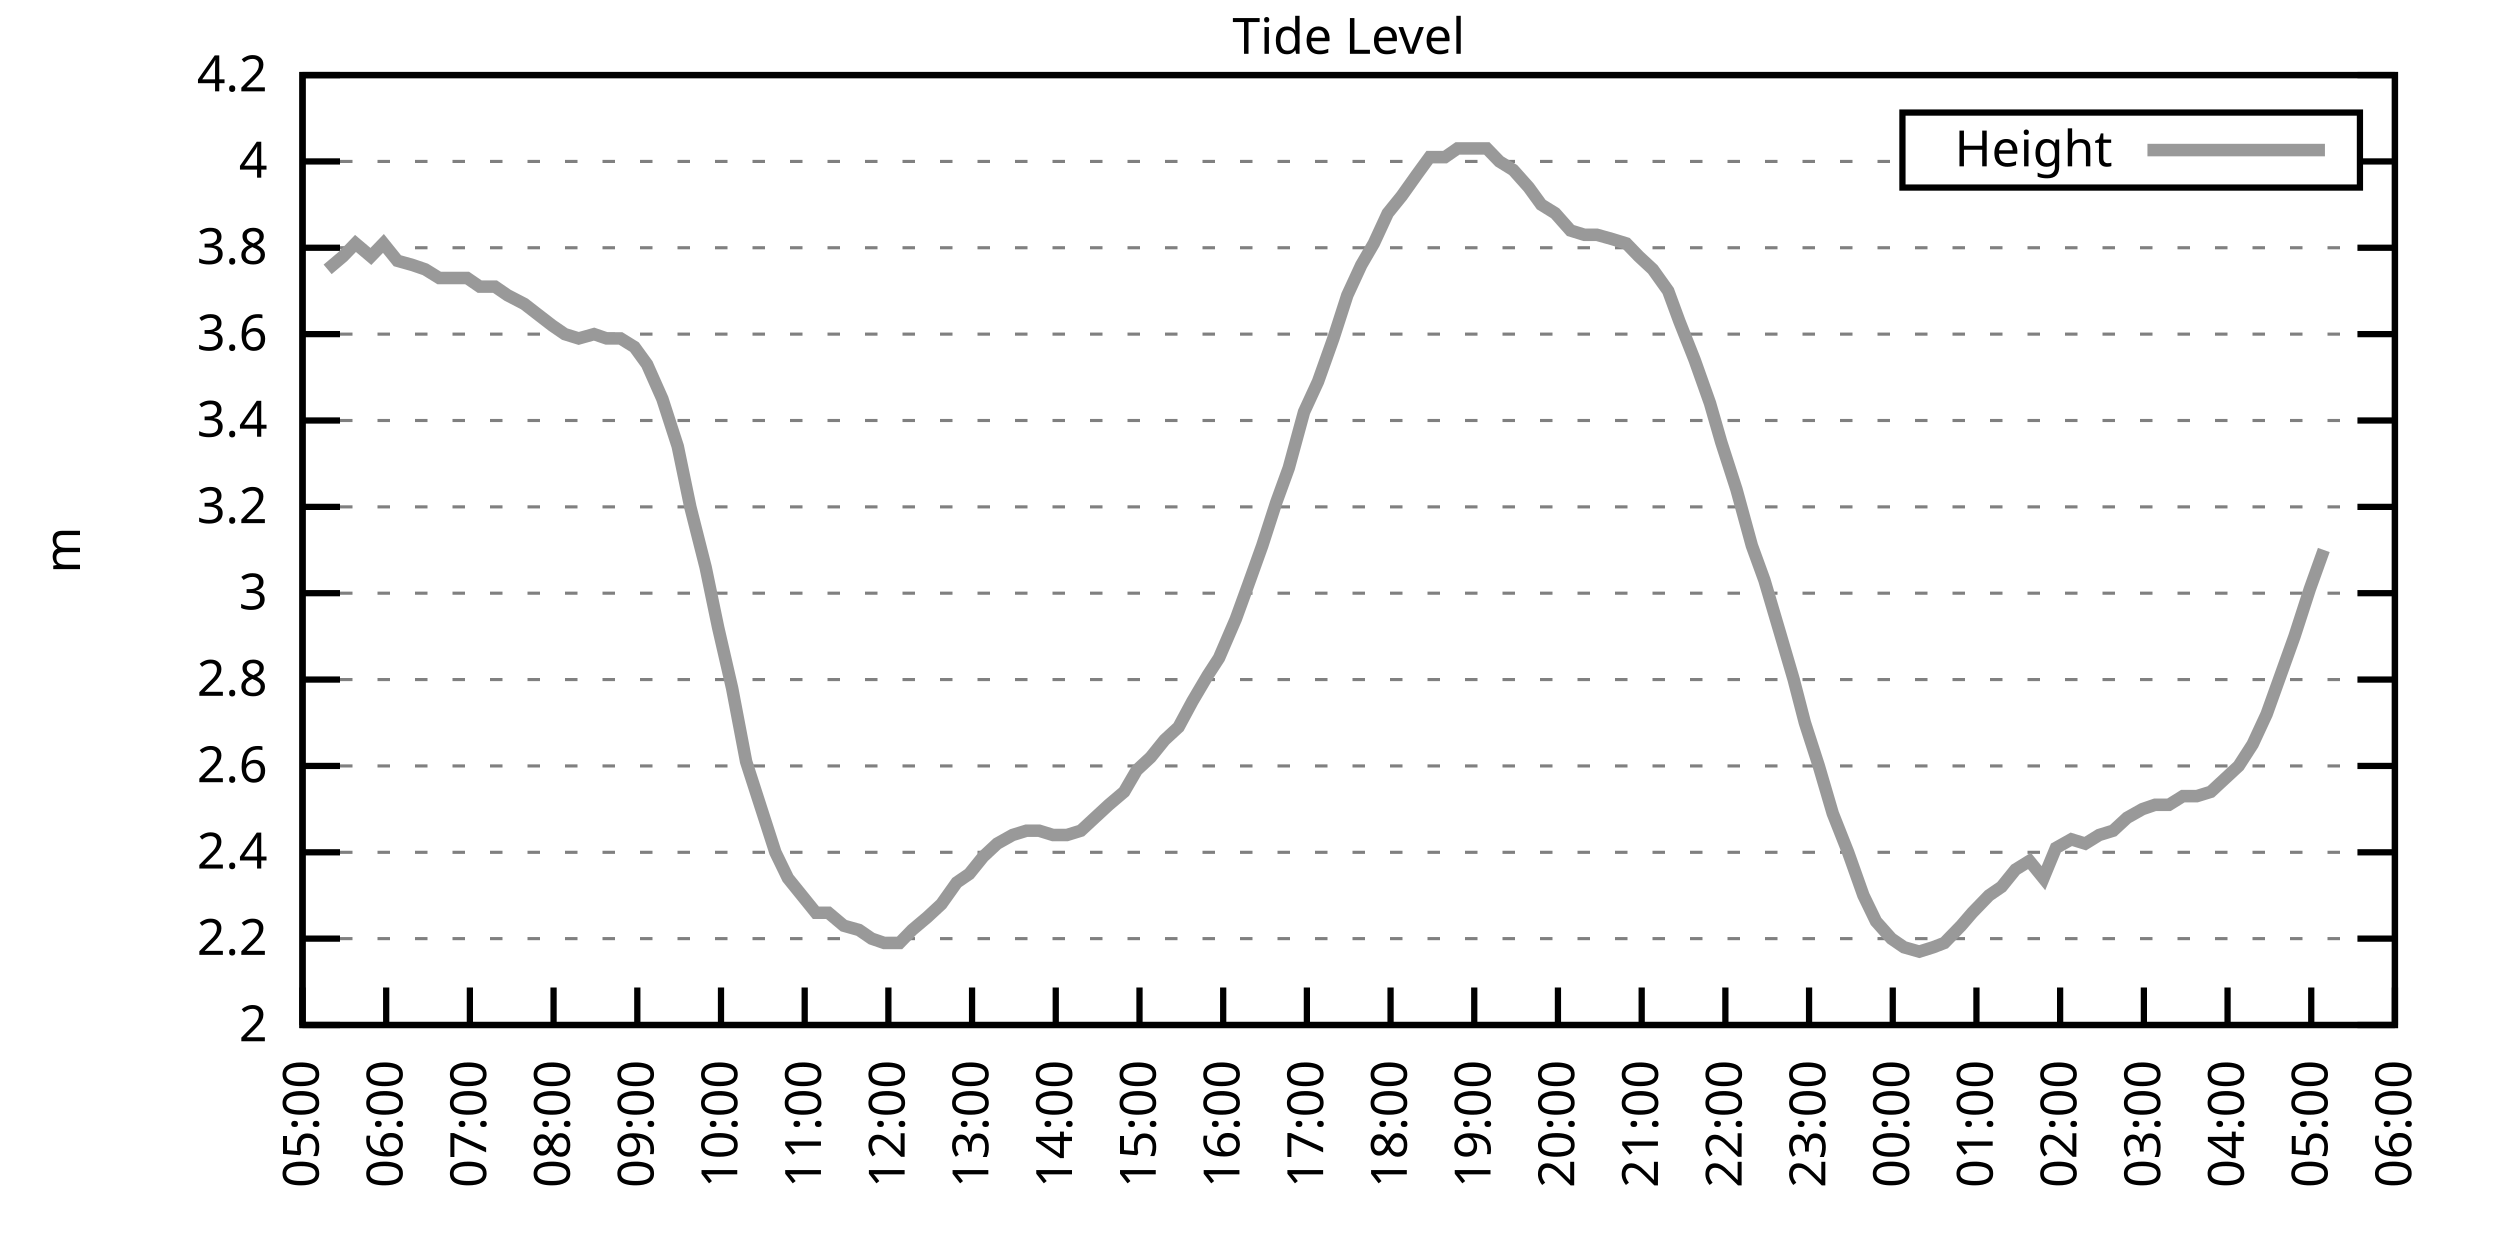
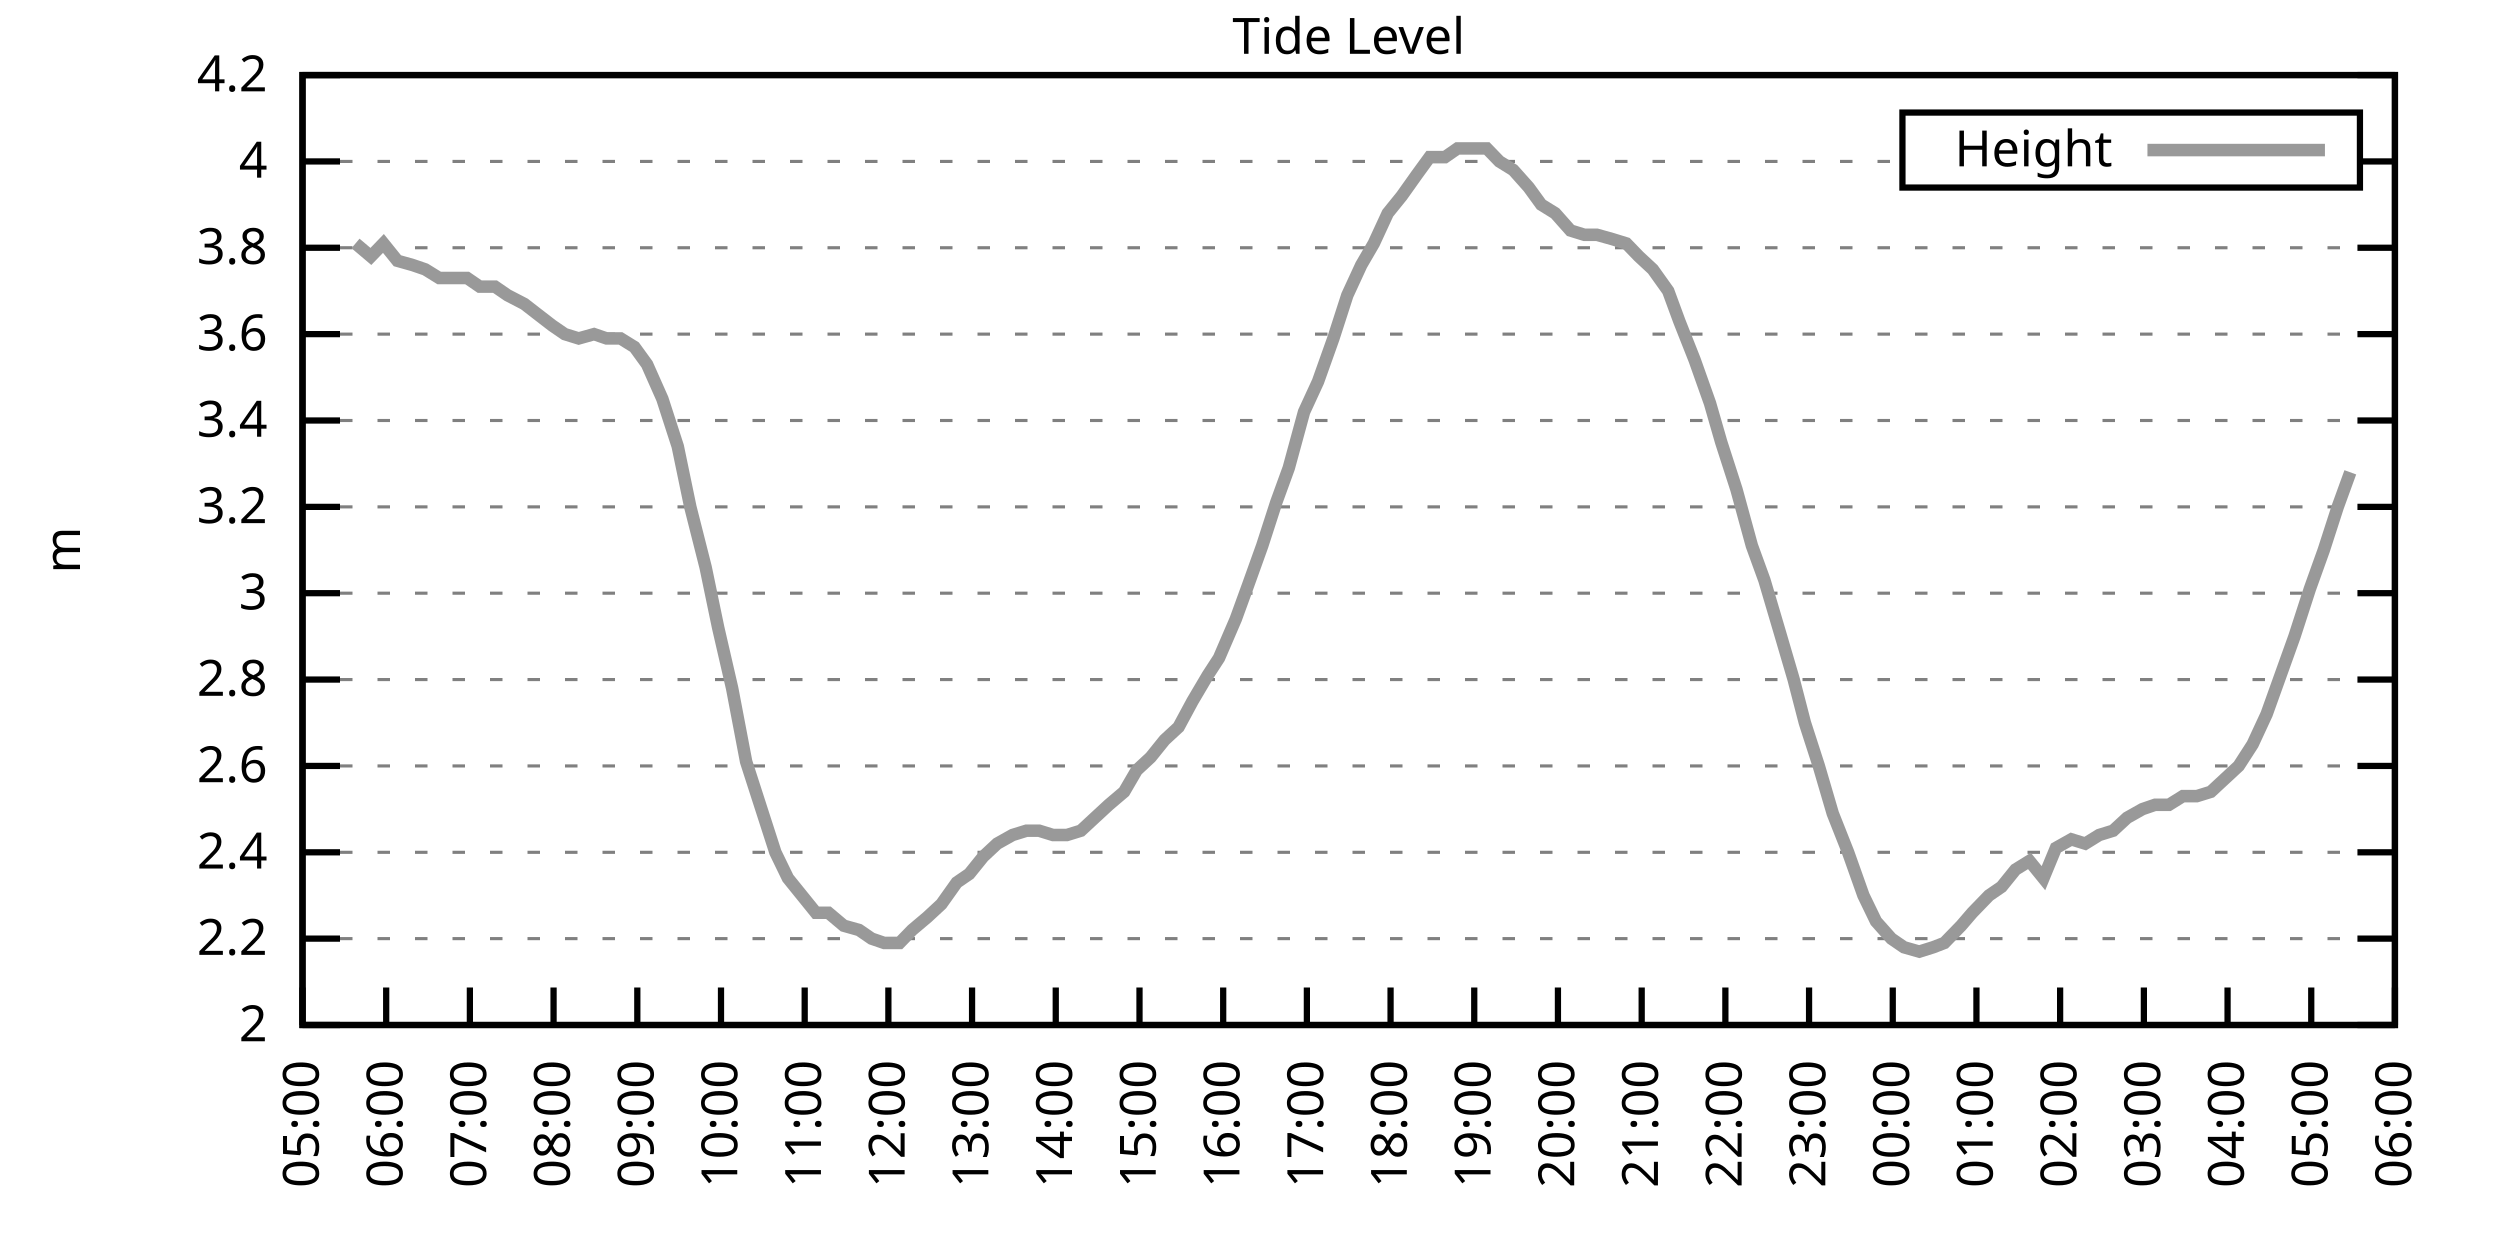
<svg xmlns="http://www.w3.org/2000/svg" xmlns:xlink="http://www.w3.org/1999/xlink" width="400" height="200" viewBox="0 0 400 200">
  <g id="gnuplot_canvas">
    <rect x="0" y="0" width="400" height="200" fill="none" />
    <defs>
      <circle id="gpDot" r="0.5" stroke-width="0.5" stroke="currentColor" />
      <path id="gpPt0" stroke-width="0.333" stroke="currentColor" d="M-1,0 h2 M0,-1 v2" />
      <path id="gpPt1" stroke-width="0.333" stroke="currentColor" d="M-1,-1 L1,1 M1,-1 L-1,1" />
      <path id="gpPt2" stroke-width="0.333" stroke="currentColor" d="M-1,0 L1,0 M0,-1 L0,1 M-1,-1 L1,1 M-1,1 L1,-1" />
      <rect id="gpPt3" stroke-width="0.333" stroke="currentColor" x="-1" y="-1" width="2" height="2" />
      <rect id="gpPt4" stroke-width="0.333" stroke="currentColor" fill="currentColor" x="-1" y="-1" width="2" height="2" />
      <circle id="gpPt5" stroke-width="0.333" stroke="currentColor" cx="0" cy="0" r="1" />
      <use xlink:href="#gpPt5" id="gpPt6" fill="currentColor" stroke="none" />
      <path id="gpPt7" stroke-width="0.333" stroke="currentColor" d="M0,-1.33 L-1.33,0.67 L1.33,0.67 z" />
      <use xlink:href="#gpPt7" id="gpPt8" fill="currentColor" stroke="none" />
      <use xlink:href="#gpPt7" id="gpPt9" stroke="currentColor" transform="rotate(180)" />
      <use xlink:href="#gpPt9" id="gpPt10" fill="currentColor" stroke="none" />
      <use xlink:href="#gpPt3" id="gpPt11" stroke="currentColor" transform="rotate(45)" />
      <use xlink:href="#gpPt11" id="gpPt12" fill="currentColor" stroke="none" />
      <path id="gpPt13" stroke-width="0.333" stroke="currentColor" d="M0,1.330 L1.265,0.411 L0.782,-1.067 L-0.782,-1.076 L-1.265,0.411 z" />
      <use xlink:href="#gpPt13" id="gpPt14" fill="currentColor" stroke="none" />
      <filter id="textbox" filterUnits="objectBoundingBox" x="0" y="0" height="1" width="1">
        <feFlood flood-color="white" flood-opacity="1" result="bgnd" />
        <feComposite in="SourceGraphic" in2="bgnd" operator="atop" />
      </filter>
      <filter id="greybox" filterUnits="objectBoundingBox" x="0" y="0" height="1" width="1">
        <feFlood flood-color="lightgrey" flood-opacity="1" result="grey" />
        <feComposite in="SourceGraphic" in2="grey" operator="atop" />
      </filter>
    </defs>
    <g fill="none" color="white" stroke="currentColor" stroke-width="1.00" stroke-linecap="butt" stroke-linejoin="miter">
</g>
    <g fill="none" color="black" stroke="currentColor" stroke-width="1.00" stroke-linecap="butt" stroke-linejoin="miter">
      <g stroke="none" shape-rendering="crispEdges">
        <polygon fill="rgb(255, 255, 255)" points="48.40,164.00 383.18,164.00 383.18,12.02 48.40,12.02 " />
      </g>
    </g>
    <g fill="none" color="black" stroke="currentColor" stroke-width="1.00" stroke-linecap="butt" stroke-linejoin="miter">
</g>
    <g fill="none" color="black" stroke="black" stroke-width="0.50" stroke-linecap="butt" stroke-linejoin="miter">
</g>
    <g fill="none" color="gray" stroke="currentColor" stroke-width="0.50" stroke-linecap="butt" stroke-linejoin="miter">
      <path stroke="gray" stroke-dasharray="2,4" class="gridline" d="M48.40,164.00 L383.19,164.00  " />
    </g>
    <g fill="none" color="gray" stroke="gray" stroke-width="1.00" stroke-linecap="butt" stroke-linejoin="miter">
</g>
    <g fill="none" color="black" stroke="currentColor" stroke-width="1.00" stroke-linecap="butt" stroke-linejoin="miter">
      <path stroke="black" d="M48.40,164.00 L54.40,164.00 M383.19,164.00 L377.19,164.00  " />
      <g transform="translate(42.80,166.60)" stroke="none" fill="black" font-family="Sans" font-size="8.00" text-anchor="end">
        <text>
          <tspan font-family="Sans"> 2</tspan>
        </text>
      </g>
    </g>
    <g fill="none" color="black" stroke="currentColor" stroke-width="1.00" stroke-linecap="butt" stroke-linejoin="miter">
</g>
    <g fill="none" color="black" stroke="black" stroke-width="0.50" stroke-linecap="butt" stroke-linejoin="miter">
</g>
    <g fill="none" color="gray" stroke="currentColor" stroke-width="0.50" stroke-linecap="butt" stroke-linejoin="miter">
      <path stroke="gray" stroke-dasharray="2,4" class="gridline" d="M48.40,150.18 L383.19,150.18  " />
    </g>
    <g fill="none" color="gray" stroke="gray" stroke-width="1.00" stroke-linecap="butt" stroke-linejoin="miter">
</g>
    <g fill="none" color="black" stroke="currentColor" stroke-width="1.00" stroke-linecap="butt" stroke-linejoin="miter">
      <path stroke="black" d="M48.40,150.18 L54.40,150.18 M383.19,150.18 L377.19,150.18  " />
      <g transform="translate(42.80,152.78)" stroke="none" fill="black" font-family="Sans" font-size="8.00" text-anchor="end">
        <text>
          <tspan font-family="Sans"> 2.2</tspan>
        </text>
      </g>
    </g>
    <g fill="none" color="black" stroke="currentColor" stroke-width="1.00" stroke-linecap="butt" stroke-linejoin="miter">
</g>
    <g fill="none" color="black" stroke="black" stroke-width="0.50" stroke-linecap="butt" stroke-linejoin="miter">
</g>
    <g fill="none" color="gray" stroke="currentColor" stroke-width="0.50" stroke-linecap="butt" stroke-linejoin="miter">
      <path stroke="gray" stroke-dasharray="2,4" class="gridline" d="M48.40,136.37 L383.19,136.37  " />
    </g>
    <g fill="none" color="gray" stroke="gray" stroke-width="1.00" stroke-linecap="butt" stroke-linejoin="miter">
</g>
    <g fill="none" color="black" stroke="currentColor" stroke-width="1.00" stroke-linecap="butt" stroke-linejoin="miter">
      <path stroke="black" d="M48.40,136.37 L54.40,136.37 M383.19,136.37 L377.19,136.37  " />
      <g transform="translate(42.80,138.97)" stroke="none" fill="black" font-family="Sans" font-size="8.00" text-anchor="end">
        <text>
          <tspan font-family="Sans"> 2.4</tspan>
        </text>
      </g>
    </g>
    <g fill="none" color="black" stroke="currentColor" stroke-width="1.00" stroke-linecap="butt" stroke-linejoin="miter">
</g>
    <g fill="none" color="black" stroke="black" stroke-width="0.50" stroke-linecap="butt" stroke-linejoin="miter">
</g>
    <g fill="none" color="gray" stroke="currentColor" stroke-width="0.50" stroke-linecap="butt" stroke-linejoin="miter">
      <path stroke="gray" stroke-dasharray="2,4" class="gridline" d="M48.40,122.55 L383.19,122.55  " />
    </g>
    <g fill="none" color="gray" stroke="gray" stroke-width="1.00" stroke-linecap="butt" stroke-linejoin="miter">
</g>
    <g fill="none" color="black" stroke="currentColor" stroke-width="1.00" stroke-linecap="butt" stroke-linejoin="miter">
      <path stroke="black" d="M48.40,122.55 L54.40,122.55 M383.19,122.55 L377.19,122.55  " />
      <g transform="translate(42.80,125.15)" stroke="none" fill="black" font-family="Sans" font-size="8.00" text-anchor="end">
        <text>
          <tspan font-family="Sans"> 2.6</tspan>
        </text>
      </g>
    </g>
    <g fill="none" color="black" stroke="currentColor" stroke-width="1.00" stroke-linecap="butt" stroke-linejoin="miter">
</g>
    <g fill="none" color="black" stroke="black" stroke-width="0.50" stroke-linecap="butt" stroke-linejoin="miter">
</g>
    <g fill="none" color="gray" stroke="currentColor" stroke-width="0.50" stroke-linecap="butt" stroke-linejoin="miter">
      <path stroke="gray" stroke-dasharray="2,4" class="gridline" d="M48.40,108.73 L383.19,108.73  " />
    </g>
    <g fill="none" color="gray" stroke="gray" stroke-width="1.00" stroke-linecap="butt" stroke-linejoin="miter">
</g>
    <g fill="none" color="black" stroke="currentColor" stroke-width="1.00" stroke-linecap="butt" stroke-linejoin="miter">
      <path stroke="black" d="M48.40,108.73 L54.40,108.73 M383.19,108.73 L377.19,108.73  " />
      <g transform="translate(42.80,111.33)" stroke="none" fill="black" font-family="Sans" font-size="8.00" text-anchor="end">
        <text>
          <tspan font-family="Sans"> 2.8</tspan>
        </text>
      </g>
    </g>
    <g fill="none" color="black" stroke="currentColor" stroke-width="1.00" stroke-linecap="butt" stroke-linejoin="miter">
</g>
    <g fill="none" color="black" stroke="black" stroke-width="0.50" stroke-linecap="butt" stroke-linejoin="miter">
</g>
    <g fill="none" color="gray" stroke="currentColor" stroke-width="0.50" stroke-linecap="butt" stroke-linejoin="miter">
      <path stroke="gray" stroke-dasharray="2,4" class="gridline" d="M48.40,94.91 L383.19,94.91  " />
    </g>
    <g fill="none" color="gray" stroke="gray" stroke-width="1.00" stroke-linecap="butt" stroke-linejoin="miter">
</g>
    <g fill="none" color="black" stroke="currentColor" stroke-width="1.00" stroke-linecap="butt" stroke-linejoin="miter">
      <path stroke="black" d="M48.40,94.91 L54.40,94.91 M383.19,94.91 L377.19,94.91  " />
      <g transform="translate(42.80,97.51)" stroke="none" fill="black" font-family="Sans" font-size="8.00" text-anchor="end">
        <text>
          <tspan font-family="Sans"> 3</tspan>
        </text>
      </g>
    </g>
    <g fill="none" color="black" stroke="currentColor" stroke-width="1.00" stroke-linecap="butt" stroke-linejoin="miter">
</g>
    <g fill="none" color="black" stroke="black" stroke-width="0.50" stroke-linecap="butt" stroke-linejoin="miter">
</g>
    <g fill="none" color="gray" stroke="currentColor" stroke-width="0.50" stroke-linecap="butt" stroke-linejoin="miter">
      <path stroke="gray" stroke-dasharray="2,4" class="gridline" d="M48.40,81.10 L383.19,81.10  " />
    </g>
    <g fill="none" color="gray" stroke="gray" stroke-width="1.00" stroke-linecap="butt" stroke-linejoin="miter">
</g>
    <g fill="none" color="black" stroke="currentColor" stroke-width="1.00" stroke-linecap="butt" stroke-linejoin="miter">
      <path stroke="black" d="M48.40,81.10 L54.40,81.10 M383.19,81.10 L377.19,81.10  " />
      <g transform="translate(42.80,83.70)" stroke="none" fill="black" font-family="Sans" font-size="8.00" text-anchor="end">
        <text>
          <tspan font-family="Sans"> 3.2</tspan>
        </text>
      </g>
    </g>
    <g fill="none" color="black" stroke="currentColor" stroke-width="1.00" stroke-linecap="butt" stroke-linejoin="miter">
</g>
    <g fill="none" color="black" stroke="black" stroke-width="0.50" stroke-linecap="butt" stroke-linejoin="miter">
</g>
    <g fill="none" color="gray" stroke="currentColor" stroke-width="0.50" stroke-linecap="butt" stroke-linejoin="miter">
      <path stroke="gray" stroke-dasharray="2,4" class="gridline" d="M48.40,67.28 L383.19,67.28  " />
    </g>
    <g fill="none" color="gray" stroke="gray" stroke-width="1.00" stroke-linecap="butt" stroke-linejoin="miter">
</g>
    <g fill="none" color="black" stroke="currentColor" stroke-width="1.00" stroke-linecap="butt" stroke-linejoin="miter">
      <path stroke="black" d="M48.40,67.28 L54.40,67.28 M383.19,67.28 L377.19,67.28  " />
      <g transform="translate(42.80,69.88)" stroke="none" fill="black" font-family="Sans" font-size="8.00" text-anchor="end">
        <text>
          <tspan font-family="Sans"> 3.4</tspan>
        </text>
      </g>
    </g>
    <g fill="none" color="black" stroke="currentColor" stroke-width="1.00" stroke-linecap="butt" stroke-linejoin="miter">
</g>
    <g fill="none" color="black" stroke="black" stroke-width="0.50" stroke-linecap="butt" stroke-linejoin="miter">
</g>
    <g fill="none" color="gray" stroke="currentColor" stroke-width="0.50" stroke-linecap="butt" stroke-linejoin="miter">
      <path stroke="gray" stroke-dasharray="2,4" class="gridline" d="M48.40,53.46 L383.19,53.46  " />
    </g>
    <g fill="none" color="gray" stroke="gray" stroke-width="1.00" stroke-linecap="butt" stroke-linejoin="miter">
</g>
    <g fill="none" color="black" stroke="currentColor" stroke-width="1.00" stroke-linecap="butt" stroke-linejoin="miter">
      <path stroke="black" d="M48.40,53.46 L54.40,53.46 M383.19,53.46 L377.19,53.46  " />
      <g transform="translate(42.80,56.06)" stroke="none" fill="black" font-family="Sans" font-size="8.00" text-anchor="end">
        <text>
          <tspan font-family="Sans"> 3.6</tspan>
        </text>
      </g>
    </g>
    <g fill="none" color="black" stroke="currentColor" stroke-width="1.00" stroke-linecap="butt" stroke-linejoin="miter">
</g>
    <g fill="none" color="black" stroke="black" stroke-width="0.50" stroke-linecap="butt" stroke-linejoin="miter">
</g>
    <g fill="none" color="gray" stroke="currentColor" stroke-width="0.50" stroke-linecap="butt" stroke-linejoin="miter">
      <path stroke="gray" stroke-dasharray="2,4" class="gridline" d="M48.40,39.64 L383.19,39.64  " />
    </g>
    <g fill="none" color="gray" stroke="gray" stroke-width="1.00" stroke-linecap="butt" stroke-linejoin="miter">
</g>
    <g fill="none" color="black" stroke="currentColor" stroke-width="1.00" stroke-linecap="butt" stroke-linejoin="miter">
      <path stroke="black" d="M48.40,39.64 L54.40,39.64 M383.19,39.64 L377.19,39.64  " />
      <g transform="translate(42.80,42.24)" stroke="none" fill="black" font-family="Sans" font-size="8.00" text-anchor="end">
        <text>
          <tspan font-family="Sans"> 3.8</tspan>
        </text>
      </g>
    </g>
    <g fill="none" color="black" stroke="currentColor" stroke-width="1.00" stroke-linecap="butt" stroke-linejoin="miter">
</g>
    <g fill="none" color="black" stroke="black" stroke-width="0.50" stroke-linecap="butt" stroke-linejoin="miter">
</g>
    <g fill="none" color="gray" stroke="currentColor" stroke-width="0.50" stroke-linecap="butt" stroke-linejoin="miter">
      <path stroke="gray" stroke-dasharray="2,4" class="gridline" d="M48.40,25.83 L304.39,25.83 M377.59,25.83 L383.19,25.83  " />
    </g>
    <g fill="none" color="gray" stroke="gray" stroke-width="1.00" stroke-linecap="butt" stroke-linejoin="miter">
</g>
    <g fill="none" color="black" stroke="currentColor" stroke-width="1.00" stroke-linecap="butt" stroke-linejoin="miter">
      <path stroke="black" d="M48.40,25.83 L54.40,25.83 M383.19,25.83 L377.19,25.83  " />
      <g transform="translate(42.80,28.43)" stroke="none" fill="black" font-family="Sans" font-size="8.00" text-anchor="end">
        <text>
          <tspan font-family="Sans"> 4</tspan>
        </text>
      </g>
    </g>
    <g fill="none" color="black" stroke="currentColor" stroke-width="1.00" stroke-linecap="butt" stroke-linejoin="miter">
</g>
    <g fill="none" color="black" stroke="black" stroke-width="0.50" stroke-linecap="butt" stroke-linejoin="miter">
</g>
    <g fill="none" color="gray" stroke="currentColor" stroke-width="0.50" stroke-linecap="butt" stroke-linejoin="miter">
      <path stroke="gray" stroke-dasharray="2,4" class="gridline" d="M48.40,12.01 L383.19,12.01  " />
    </g>
    <g fill="none" color="gray" stroke="gray" stroke-width="1.00" stroke-linecap="butt" stroke-linejoin="miter">
</g>
    <g fill="none" color="black" stroke="currentColor" stroke-width="1.00" stroke-linecap="butt" stroke-linejoin="miter">
      <path stroke="black" d="M48.40,12.01 L54.40,12.01 M383.19,12.01 L377.19,12.01  " />
      <g transform="translate(42.80,14.61)" stroke="none" fill="black" font-family="Sans" font-size="8.00" text-anchor="end">
        <text>
          <tspan font-family="Sans"> 4.2</tspan>
        </text>
      </g>
    </g>
    <g fill="none" color="black" stroke="currentColor" stroke-width="1.00" stroke-linecap="butt" stroke-linejoin="miter">
      <path stroke="black" d="M48.40,164.00 L48.40,158.00  " />
      <g transform="translate(51.00,169.60) rotate(270.00)" stroke="none" fill="black" font-family="Sans" font-size="8.00" text-anchor="end">
        <text>
          <tspan font-family="Sans">05:00</tspan>
        </text>
      </g>
    </g>
    <g fill="none" color="black" stroke="currentColor" stroke-width="1.00" stroke-linecap="butt" stroke-linejoin="miter">
      <path stroke="black" d="M61.79,164.00 L61.79,158.00  " />
      <g transform="translate(64.39,169.60) rotate(270.00)" stroke="none" fill="black" font-family="Sans" font-size="8.00" text-anchor="end">
        <text>
          <tspan font-family="Sans">06:00</tspan>
        </text>
      </g>
    </g>
    <g fill="none" color="black" stroke="currentColor" stroke-width="1.00" stroke-linecap="butt" stroke-linejoin="miter">
      <path stroke="black" d="M75.18,164.00 L75.18,158.00  " />
      <g transform="translate(77.78,169.60) rotate(270.00)" stroke="none" fill="black" font-family="Sans" font-size="8.00" text-anchor="end">
        <text>
          <tspan font-family="Sans">07:00</tspan>
        </text>
      </g>
    </g>
    <g fill="none" color="black" stroke="currentColor" stroke-width="1.00" stroke-linecap="butt" stroke-linejoin="miter">
      <path stroke="black" d="M88.57,164.00 L88.57,158.00  " />
      <g transform="translate(91.17,169.60) rotate(270.00)" stroke="none" fill="black" font-family="Sans" font-size="8.00" text-anchor="end">
        <text>
          <tspan font-family="Sans">08:00</tspan>
        </text>
      </g>
    </g>
    <g fill="none" color="black" stroke="currentColor" stroke-width="1.00" stroke-linecap="butt" stroke-linejoin="miter">
      <path stroke="black" d="M101.97,164.00 L101.97,158.00  " />
      <g transform="translate(104.57,169.60) rotate(270.00)" stroke="none" fill="black" font-family="Sans" font-size="8.00" text-anchor="end">
        <text>
          <tspan font-family="Sans">09:00</tspan>
        </text>
      </g>
    </g>
    <g fill="none" color="black" stroke="currentColor" stroke-width="1.00" stroke-linecap="butt" stroke-linejoin="miter">
      <path stroke="black" d="M115.36,164.00 L115.36,158.00  " />
      <g transform="translate(117.96,169.60) rotate(270.00)" stroke="none" fill="black" font-family="Sans" font-size="8.00" text-anchor="end">
        <text>
          <tspan font-family="Sans">10:00</tspan>
        </text>
      </g>
    </g>
    <g fill="none" color="black" stroke="currentColor" stroke-width="1.00" stroke-linecap="butt" stroke-linejoin="miter">
      <path stroke="black" d="M128.75,164.00 L128.75,158.00  " />
      <g transform="translate(131.35,169.60) rotate(270.00)" stroke="none" fill="black" font-family="Sans" font-size="8.00" text-anchor="end">
        <text>
          <tspan font-family="Sans">11:00</tspan>
        </text>
      </g>
    </g>
    <g fill="none" color="black" stroke="currentColor" stroke-width="1.00" stroke-linecap="butt" stroke-linejoin="miter">
      <path stroke="black" d="M142.14,164.00 L142.14,158.00  " />
      <g transform="translate(144.74,169.60) rotate(270.00)" stroke="none" fill="black" font-family="Sans" font-size="8.00" text-anchor="end">
        <text>
          <tspan font-family="Sans">12:00</tspan>
        </text>
      </g>
    </g>
    <g fill="none" color="black" stroke="currentColor" stroke-width="1.00" stroke-linecap="butt" stroke-linejoin="miter">
      <path stroke="black" d="M155.53,164.00 L155.53,158.00  " />
      <g transform="translate(158.13,169.60) rotate(270.00)" stroke="none" fill="black" font-family="Sans" font-size="8.00" text-anchor="end">
        <text>
          <tspan font-family="Sans">13:00</tspan>
        </text>
      </g>
    </g>
    <g fill="none" color="black" stroke="currentColor" stroke-width="1.00" stroke-linecap="butt" stroke-linejoin="miter">
      <path stroke="black" d="M168.92,164.00 L168.92,158.00  " />
      <g transform="translate(171.52,169.60) rotate(270.00)" stroke="none" fill="black" font-family="Sans" font-size="8.00" text-anchor="end">
        <text>
          <tspan font-family="Sans">14:00</tspan>
        </text>
      </g>
    </g>
    <g fill="none" color="black" stroke="currentColor" stroke-width="1.00" stroke-linecap="butt" stroke-linejoin="miter">
      <path stroke="black" d="M182.32,164.00 L182.32,158.00  " />
      <g transform="translate(184.92,169.60) rotate(270.00)" stroke="none" fill="black" font-family="Sans" font-size="8.00" text-anchor="end">
        <text>
          <tspan font-family="Sans">15:00</tspan>
        </text>
      </g>
    </g>
    <g fill="none" color="black" stroke="currentColor" stroke-width="1.00" stroke-linecap="butt" stroke-linejoin="miter">
      <path stroke="black" d="M195.71,164.00 L195.71,158.00  " />
      <g transform="translate(198.31,169.60) rotate(270.00)" stroke="none" fill="black" font-family="Sans" font-size="8.00" text-anchor="end">
        <text>
          <tspan font-family="Sans">16:00</tspan>
        </text>
      </g>
    </g>
    <g fill="none" color="black" stroke="currentColor" stroke-width="1.00" stroke-linecap="butt" stroke-linejoin="miter">
      <path stroke="black" d="M209.10,164.00 L209.10,158.00  " />
      <g transform="translate(211.70,169.60) rotate(270.00)" stroke="none" fill="black" font-family="Sans" font-size="8.00" text-anchor="end">
        <text>
          <tspan font-family="Sans">17:00</tspan>
        </text>
      </g>
    </g>
    <g fill="none" color="black" stroke="currentColor" stroke-width="1.00" stroke-linecap="butt" stroke-linejoin="miter">
      <path stroke="black" d="M222.49,164.00 L222.49,158.00  " />
      <g transform="translate(225.09,169.60) rotate(270.00)" stroke="none" fill="black" font-family="Sans" font-size="8.00" text-anchor="end">
        <text>
          <tspan font-family="Sans">18:00</tspan>
        </text>
      </g>
    </g>
    <g fill="none" color="black" stroke="currentColor" stroke-width="1.00" stroke-linecap="butt" stroke-linejoin="miter">
      <path stroke="black" d="M235.88,164.00 L235.88,158.00  " />
      <g transform="translate(238.48,169.60) rotate(270.00)" stroke="none" fill="black" font-family="Sans" font-size="8.00" text-anchor="end">
        <text>
          <tspan font-family="Sans">19:00</tspan>
        </text>
      </g>
    </g>
    <g fill="none" color="black" stroke="currentColor" stroke-width="1.00" stroke-linecap="butt" stroke-linejoin="miter">
      <path stroke="black" d="M249.27,164.00 L249.27,158.00  " />
      <g transform="translate(251.87,169.60) rotate(270.00)" stroke="none" fill="black" font-family="Sans" font-size="8.00" text-anchor="end">
        <text>
          <tspan font-family="Sans">20:00</tspan>
        </text>
      </g>
    </g>
    <g fill="none" color="black" stroke="currentColor" stroke-width="1.00" stroke-linecap="butt" stroke-linejoin="miter">
      <path stroke="black" d="M262.67,164.00 L262.67,158.00  " />
      <g transform="translate(265.27,169.60) rotate(270.00)" stroke="none" fill="black" font-family="Sans" font-size="8.00" text-anchor="end">
        <text>
          <tspan font-family="Sans">21:00</tspan>
        </text>
      </g>
    </g>
    <g fill="none" color="black" stroke="currentColor" stroke-width="1.00" stroke-linecap="butt" stroke-linejoin="miter">
      <path stroke="black" d="M276.06,164.00 L276.06,158.00  " />
      <g transform="translate(278.66,169.60) rotate(270.00)" stroke="none" fill="black" font-family="Sans" font-size="8.00" text-anchor="end">
        <text>
          <tspan font-family="Sans">22:00</tspan>
        </text>
      </g>
    </g>
    <g fill="none" color="black" stroke="currentColor" stroke-width="1.00" stroke-linecap="butt" stroke-linejoin="miter">
      <path stroke="black" d="M289.45,164.00 L289.45,158.00  " />
      <g transform="translate(292.05,169.60) rotate(270.00)" stroke="none" fill="black" font-family="Sans" font-size="8.00" text-anchor="end">
        <text>
          <tspan font-family="Sans">23:00</tspan>
        </text>
      </g>
    </g>
    <g fill="none" color="black" stroke="currentColor" stroke-width="1.00" stroke-linecap="butt" stroke-linejoin="miter">
      <path stroke="black" d="M302.84,164.00 L302.84,158.00  " />
      <g transform="translate(305.44,169.60) rotate(270.00)" stroke="none" fill="black" font-family="Sans" font-size="8.00" text-anchor="end">
        <text>
          <tspan font-family="Sans">00:00</tspan>
        </text>
      </g>
    </g>
    <g fill="none" color="black" stroke="currentColor" stroke-width="1.00" stroke-linecap="butt" stroke-linejoin="miter">
      <path stroke="black" d="M316.23,164.00 L316.23,158.00  " />
      <g transform="translate(318.83,169.60) rotate(270.00)" stroke="none" fill="black" font-family="Sans" font-size="8.00" text-anchor="end">
        <text>
          <tspan font-family="Sans">01:00</tspan>
        </text>
      </g>
    </g>
    <g fill="none" color="black" stroke="currentColor" stroke-width="1.00" stroke-linecap="butt" stroke-linejoin="miter">
      <path stroke="black" d="M329.62,164.00 L329.62,158.00  " />
      <g transform="translate(332.22,169.60) rotate(270.00)" stroke="none" fill="black" font-family="Sans" font-size="8.00" text-anchor="end">
        <text>
          <tspan font-family="Sans">02:00</tspan>
        </text>
      </g>
    </g>
    <g fill="none" color="black" stroke="currentColor" stroke-width="1.00" stroke-linecap="butt" stroke-linejoin="miter">
      <path stroke="black" d="M343.02,164.00 L343.02,158.00  " />
      <g transform="translate(345.62,169.60) rotate(270.00)" stroke="none" fill="black" font-family="Sans" font-size="8.00" text-anchor="end">
        <text>
          <tspan font-family="Sans">03:00</tspan>
        </text>
      </g>
    </g>
    <g fill="none" color="black" stroke="currentColor" stroke-width="1.00" stroke-linecap="butt" stroke-linejoin="miter">
      <path stroke="black" d="M356.41,164.00 L356.41,158.00  " />
      <g transform="translate(359.01,169.60) rotate(270.00)" stroke="none" fill="black" font-family="Sans" font-size="8.00" text-anchor="end">
        <text>
          <tspan font-family="Sans">04:00</tspan>
        </text>
      </g>
    </g>
    <g fill="none" color="black" stroke="currentColor" stroke-width="1.00" stroke-linecap="butt" stroke-linejoin="miter">
      <path stroke="black" d="M369.80,164.00 L369.80,158.00  " />
      <g transform="translate(372.40,169.60) rotate(270.00)" stroke="none" fill="black" font-family="Sans" font-size="8.00" text-anchor="end">
        <text>
          <tspan font-family="Sans">05:00</tspan>
        </text>
      </g>
    </g>
    <g fill="none" color="black" stroke="currentColor" stroke-width="1.00" stroke-linecap="butt" stroke-linejoin="miter">
      <path stroke="black" d="M383.19,164.00 L383.19,158.00  " />
      <g transform="translate(385.79,169.60) rotate(270.00)" stroke="none" fill="black" font-family="Sans" font-size="8.00" text-anchor="end">
        <text>
          <tspan font-family="Sans">06:00</tspan>
        </text>
      </g>
    </g>
    <g fill="none" color="black" stroke="currentColor" stroke-width="1.00" stroke-linecap="butt" stroke-linejoin="miter">
</g>
    <g fill="none" color="black" stroke="currentColor" stroke-width="1.00" stroke-linecap="butt" stroke-linejoin="miter">
      <path stroke="black" d="M48.40,12.01 L48.40,164.00 L383.19,164.00 L383.19,12.01 L48.40,12.01 Z  " />
    </g>
    <g fill="none" color="black" stroke="currentColor" stroke-width="1.00" stroke-linecap="butt" stroke-linejoin="miter">
</g>
    <g fill="none" color="black" stroke="currentColor" stroke-width="1.00" stroke-linecap="butt" stroke-linejoin="miter">
      <path stroke="black" d="M304.39,30.01 L304.39,18.01 L377.59,18.01 L377.59,30.01 L304.39,30.01 Z  " />
    </g>
    <g id="Tide_level_plot_1">
      <g fill="none" color="white" stroke="black" stroke-width="2.00" stroke-linecap="butt" stroke-linejoin="miter">
</g>
      <g fill="none" color="black" stroke="currentColor" stroke-width="2.00" stroke-linecap="butt" stroke-linejoin="miter">
        <g transform="translate(337.99,26.61)" stroke="none" fill="black" font-family="Sans" font-size="8.00" text-anchor="end">
          <text>
            <tspan font-family="Sans">Height</tspan>
          </text>
        </g>
      </g>
      <g fill="none" color="black" stroke="currentColor" stroke-width="2.00" stroke-linecap="butt" stroke-linejoin="miter">
-         <path stroke="rgb(153, 153, 153)" d="M343.59,24.01 L371.99,24.01 M52.42,43.10 L54.87,41.03 L56.88,38.95 L59.34,41.03 L61.35,38.95 L63.58,41.72   L66.03,42.41 L68.04,43.10 L70.27,44.48 L72.73,44.48 L74.74,44.48 L76.75,45.86 L79.20,45.86 L81.21,47.24   L83.89,48.63 L85.67,50.01 L88.35,52.08 L90.36,53.46 L92.59,54.15 L95.05,53.46 L97.06,54.15 L99.29,54.15   L101.52,55.53 L103.53,58.30 L105.98,63.82 L108.44,71.42 L110.45,81.10 L112.90,90.77 L114.91,100.44 L117.14,110.11   L119.38,121.86 L121.83,129.46 L124.06,136.37 L126.07,140.51 L128.30,143.27 L130.54,146.04 L132.54,146.04 L135.00,148.11   L137.45,148.80 L139.46,150.18 L141.47,150.87 L143.93,150.87 L145.94,148.80 L148.39,146.73 L150.62,144.66 L153.08,141.20   L155.09,139.82 L157.32,137.06 L159.55,134.98 L162.01,133.60 L164.24,132.91 L166.25,132.91 L168.48,133.60 L170.71,133.60   L172.94,132.91 L175.17,130.84 L177.41,128.77 L179.86,126.69 L181.87,123.24 L184.10,121.17 L186.33,118.40 L188.57,116.33   L190.80,112.19 L193.25,108.04 L195.04,105.28 L197.72,99.06 L199.73,93.53 L201.96,87.31 L204.19,80.41 L206.20,74.88   L208.65,65.90 L210.88,61.06 L213.34,54.15 L215.57,47.24 L217.80,42.41 L219.81,38.95 L222.04,34.12 L224.28,31.35   L226.73,27.90 L228.74,25.14 L231.20,25.14 L233.20,23.75 L235.44,23.75 L237.89,23.75 L239.90,25.83 L242.13,27.21   L244.59,29.97 L246.60,32.74 L248.83,34.12 L251.28,36.88 L253.51,37.57 L255.52,37.57 L257.98,38.26 L260.21,38.95   L262.22,41.03 L264.45,43.10 L266.91,46.55 L268.69,51.39 L271.15,57.61 L273.60,64.52 L275.39,70.73 L277.84,78.33   L280.30,87.31 L282.31,92.84 L284.76,101.13 L286.99,108.73 L288.78,115.64 L291.01,122.55 L293.24,130.15 L295.70,136.37   L298.15,143.27 L300.16,147.42 L302.62,150.18 L304.63,151.56 L307.08,152.26 L309.31,151.56 L311.10,150.87 L313.78,148.11   L315.56,146.04 L318.24,143.27 L320.25,141.89 L322.48,139.13 L324.71,137.75 L326.95,140.51 L328.95,135.67 L331.41,134.29   L333.64,134.98 L335.87,133.60 L338.10,132.91 L340.34,130.84 L342.79,129.46 L344.80,128.77 L347.03,128.77 L349.26,127.38   L351.50,127.38 L353.73,126.69 L355.96,124.62 L358.19,122.55 L360.42,119.09 L362.66,114.26 L364.89,108.04 L367.12,101.82   L369.58,94.22 L371.81,88.00  " />
+         <path stroke="rgb(153, 153, 153)" d="M343.59,24.01 L371.99,24.01 M56.88,38.95 L59.34,41.03 L61.35,38.95 L63.58,41.72 L66.03,42.41 L68.04,43.10   L70.27,44.48 L72.73,44.48 L74.74,44.48 L76.75,45.86 L79.20,45.86 L81.21,47.24 L83.89,48.63 L85.67,50.01   L88.35,52.08 L90.36,53.46 L92.59,54.15 L95.05,53.46 L97.06,54.15 L99.29,54.15 L101.52,55.53 L103.53,58.30   L105.98,63.82 L108.44,71.42 L110.45,81.10 L112.90,90.77 L114.91,100.44 L117.14,110.11 L119.38,121.86 L121.83,129.46   L124.06,136.37 L126.07,140.51 L128.30,143.27 L130.54,146.04 L132.54,146.04 L135.00,148.11 L137.45,148.80 L139.46,150.18   L141.47,150.87 L143.93,150.87 L145.94,148.80 L148.39,146.73 L150.62,144.66 L153.08,141.20 L155.09,139.82 L157.32,137.06   L159.55,134.98 L162.01,133.60 L164.24,132.91 L166.25,132.91 L168.48,133.60 L170.71,133.60 L172.94,132.91 L175.17,130.84   L177.41,128.77 L179.86,126.69 L181.87,123.24 L184.10,121.17 L186.33,118.40 L188.57,116.33 L190.80,112.19 L193.25,108.04   L195.04,105.28 L197.72,99.06 L199.73,93.53 L201.96,87.31 L204.19,80.41 L206.20,74.88 L208.65,65.90 L210.88,61.06   L213.34,54.15 L215.57,47.24 L217.80,42.41 L219.81,38.95 L222.04,34.12 L224.28,31.35 L226.73,27.90 L228.74,25.14   L231.20,25.14 L233.20,23.75 L235.44,23.75 L237.89,23.75 L239.90,25.83 L242.13,27.21 L244.59,29.97 L246.60,32.74   L248.83,34.12 L251.28,36.88 L253.51,37.57 L255.52,37.57 L257.98,38.26 L260.21,38.95 L262.22,41.03 L264.45,43.10   L266.91,46.55 L268.69,51.39 L271.15,57.61 L273.60,64.52 L275.39,70.73 L277.84,78.33 L280.30,87.31 L282.31,92.84   L284.76,101.13 L286.99,108.73 L288.78,115.64 L291.01,122.55 L293.24,130.15 L295.70,136.37 L298.15,143.27 L300.16,147.42   L302.62,150.18 L304.63,151.56 L307.08,152.26 L309.31,151.56 L311.10,150.87 L313.78,148.11 L315.56,146.04 L318.24,143.27   L320.25,141.89 L322.48,139.13 L324.71,137.75 L326.95,140.51 L328.95,135.67 L331.41,134.29 L333.64,134.98 L335.87,133.60   L338.10,132.91 L340.34,130.84 L342.79,129.46 L344.80,128.77 L347.03,128.77 L349.26,127.38 L351.50,127.38 L353.73,126.69   L355.96,124.62 L358.19,122.55 L360.42,119.09 L362.66,114.26 L364.89,108.04 L367.12,101.82 L369.58,94.22 L371.81,88.00   L374.04,81.10 L376.05,75.57  " />
      </g>
    </g>
    <g fill="none" color="black" stroke="currentColor" stroke-width="2.00" stroke-linecap="butt" stroke-linejoin="miter">
</g>
    <g fill="none" color="black" stroke="black" stroke-width="1.00" stroke-linecap="butt" stroke-linejoin="miter">
</g>
    <g fill="none" color="black" stroke="currentColor" stroke-width="1.00" stroke-linecap="butt" stroke-linejoin="miter">
      <path stroke="black" d="M48.40,12.01 L48.40,164.00 L383.19,164.00 L383.19,12.01 L48.40,12.01 Z  " />
      <g transform="translate(12.80,88.01) rotate(270.00)" stroke="none" fill="black" font-family="Sans" font-size="8.00" text-anchor="middle">
        <text>
          <tspan font-family="Sans">m</tspan>
        </text>
      </g>
    </g>
    <g fill="none" color="black" stroke="currentColor" stroke-width="1.00" stroke-linecap="butt" stroke-linejoin="miter">
</g>
    <g fill="none" color="black" stroke="currentColor" stroke-width="1.00" stroke-linecap="butt" stroke-linejoin="miter">
      <g transform="translate(215.79,8.61)" stroke="none" fill="black" font-family="Sans" font-size="8.00" text-anchor="middle">
        <text>
          <tspan font-family="Sans">Tide Level</tspan>
        </text>
      </g>
    </g>
    <g fill="none" color="black" stroke="currentColor" stroke-width="1.00" stroke-linecap="butt" stroke-linejoin="miter">
</g>
  </g>
</svg>
